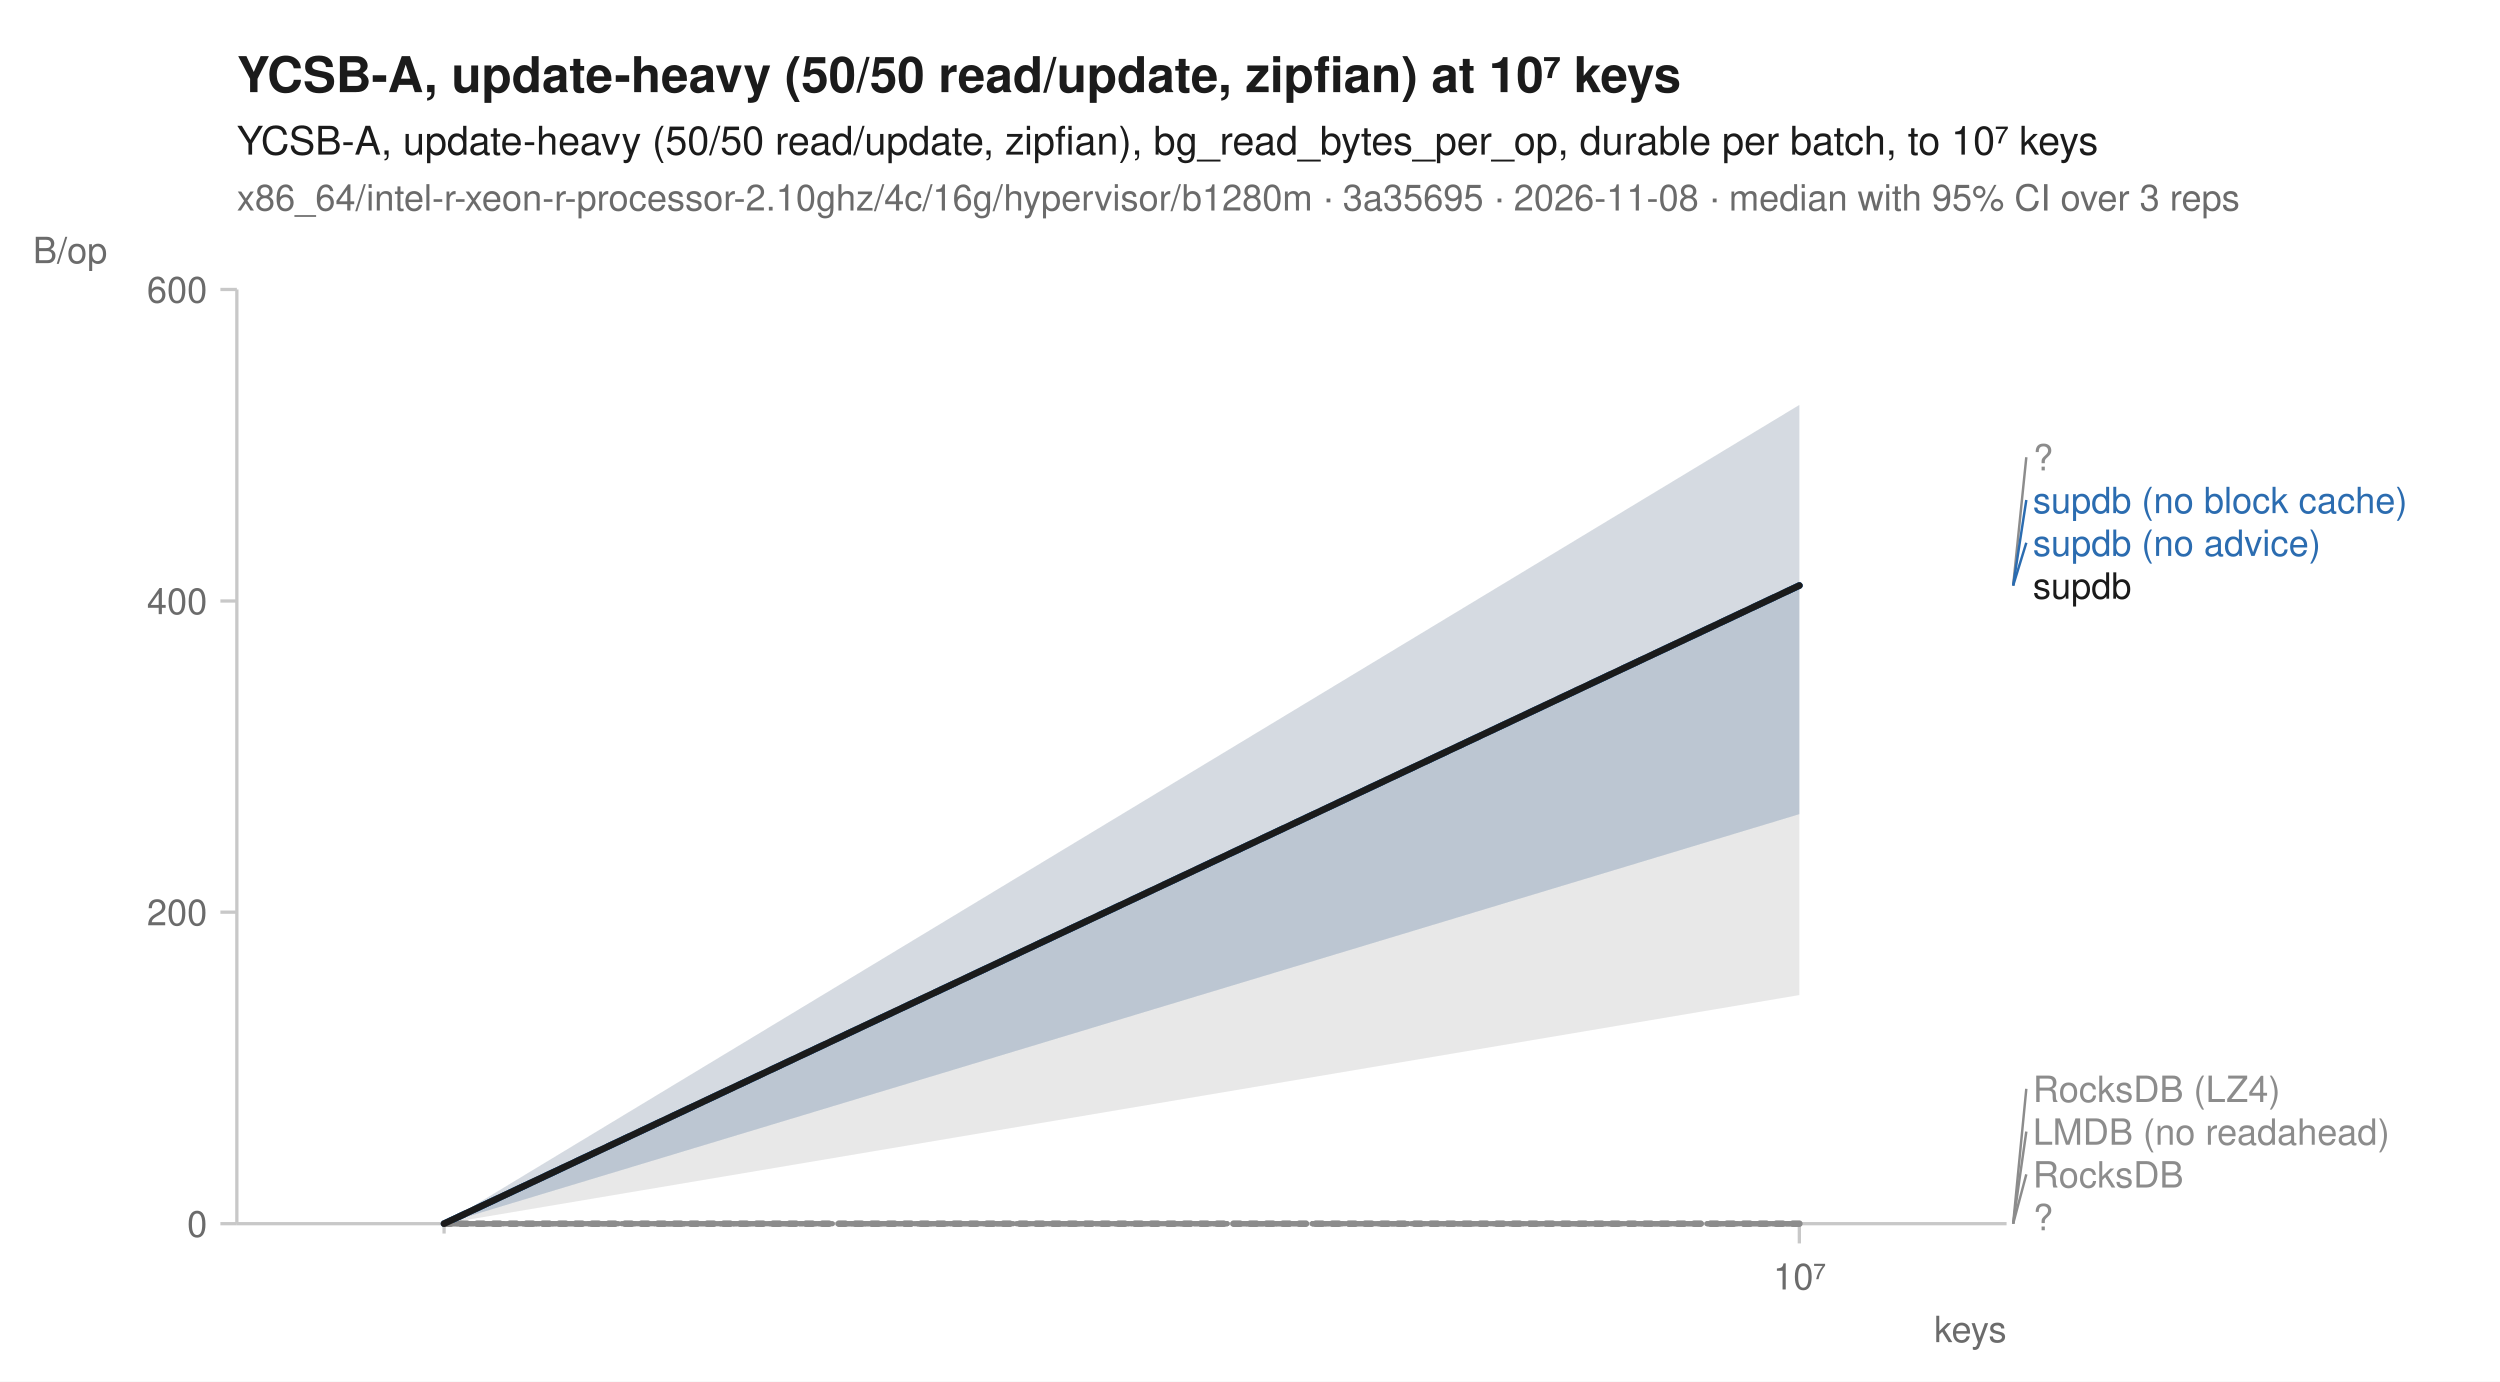
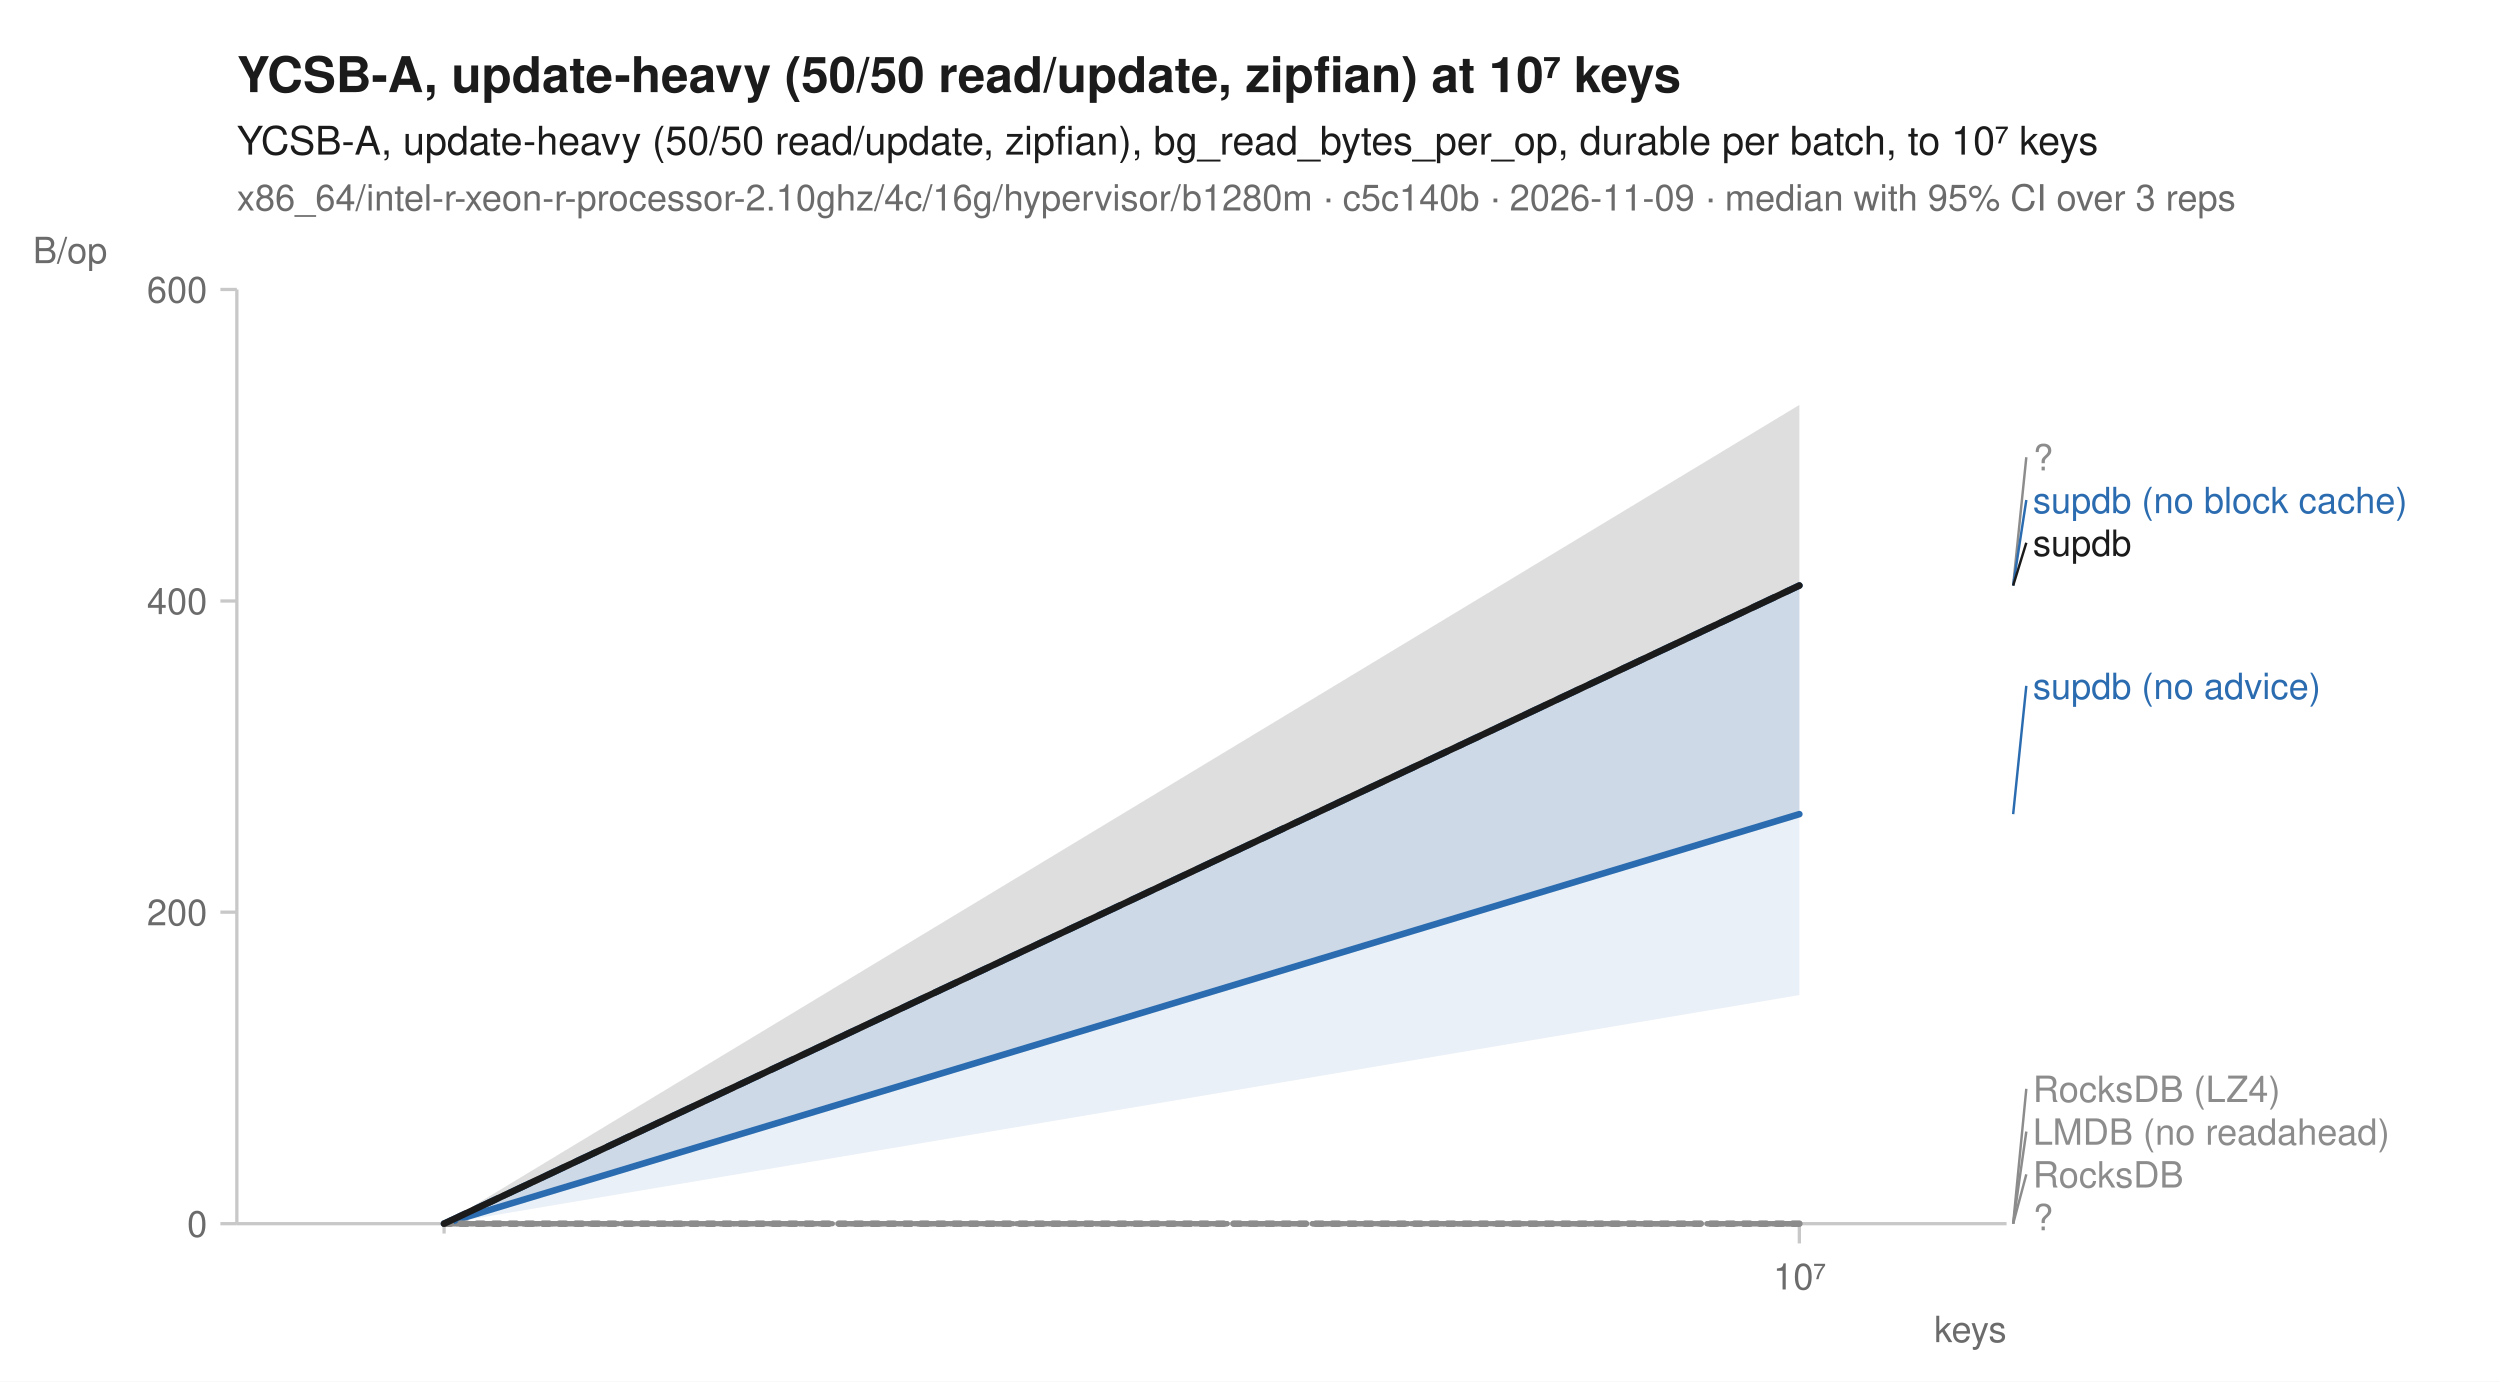
<svg xmlns="http://www.w3.org/2000/svg" width="760" height="420" viewBox="0 0 760 420" font-family="-apple-system, BlinkMacSystemFont, 'Segoe UI', Helvetica, Arial, sans-serif" fill="#1b1b1b">
  <rect width="760" height="420" fill="white" />
  <text x="72" y="28" font-size="15" font-weight="600">YCSB-A, update-heavy (50/50 read/update, zipfian) at 10⁷ keys</text>
  <text x="72" y="47" font-size="12">YCSB-A, update-heavy (50/50 read/update, zipfian), bg_read_bytes_per_op, durable per batch, to 10⁷ keys</text>
-   <text x="72" y="64" font-size="11" fill="#6b6b6b">x86_64/intel-r-xeon-r-processor-2.10ghz/4c/16g/hypervisor/b1280m · 3a35695 · 2026-11-08 · median with 95% CI over 3 reps</text>
+   <text x="72" y="64" font-size="11" fill="#6b6b6b">x86_64/intel-r-xeon-r-processor-2.10ghz/4c/16g/hypervisor/b1280m · c5c140b · 2026-11-09 · median with 95% CI over 3 reps</text>
  <line x1="72" y1="372" x2="610" y2="372" stroke="#c8c8c8" stroke-width="1" />
  <line x1="72" y1="88" x2="72" y2="372" stroke="#c8c8c8" stroke-width="1" />
  <line x1="135.0" y1="372" x2="135.0" y2="375" stroke="#c8c8c8" stroke-width="1" />
  <line x1="547.0" y1="372" x2="547.0" y2="378" stroke="#c8c8c8" stroke-width="1" />
  <text x="547.0" y="392" font-size="11" text-anchor="middle" fill="#6b6b6b">10⁷</text>
  <text x="610" y="408" font-size="11" text-anchor="end" fill="#6b6b6b">keys</text>
  <line x1="67" y1="372.0" x2="72" y2="372.0" stroke="#c8c8c8" stroke-width="1" />
  <text x="63" y="376.0" font-size="11" text-anchor="end" fill="#6b6b6b">0</text>
  <line x1="67" y1="277.3" x2="72" y2="277.3" stroke="#c8c8c8" stroke-width="1" />
  <text x="63" y="281.3" font-size="11" text-anchor="end" fill="#6b6b6b">200</text>
  <line x1="67" y1="182.7" x2="72" y2="182.7" stroke="#c8c8c8" stroke-width="1" />
  <text x="63" y="186.7" font-size="11" text-anchor="end" fill="#6b6b6b">400</text>
  <line x1="67" y1="88.0" x2="72" y2="88.0" stroke="#c8c8c8" stroke-width="1" />
  <text x="63" y="92.0" font-size="11" text-anchor="end" fill="#6b6b6b">600</text>
  <text x="10" y="80" font-size="11" text-anchor="start" fill="#6b6b6b">B/op</text>
  <path d="M135.0,372.0 L547.0,372.0 L547.0,372.0 L135.0,372.0 Z" fill="#8c8c8c" fill-opacity="0.10" />
  <path d="M135.0,372.0 L547.0,372.0 L547.0,372.0 L135.0,372.0 Z" fill="#8c8c8c" fill-opacity="0.10" />
-   <path d="M135.0,372.0 L547.0,178.0 L547.0,247.5 L135.0,372.0 Z" fill="#8c8c8c" fill-opacity="0.10" />
+   <path d="M135.0,372.0 L547.0,123.1 L547.0,247.5 L135.0,372.0 Z" fill="#8c8c8c" fill-opacity="0.10" />
  <path d="M135.0,372.0 L547.0,372.0 L547.0,372.0 L135.0,372.0 Z" fill="#8c8c8c" fill-opacity="0.10" />
-   <path d="M135.0,372.0 L547.0,123.1 L547.0,247.5 L135.0,372.0 Z" fill="#2b6cb0" fill-opacity="0.10" />
  <path d="M135.0,372.0 L547.0,178.0 L547.0,247.5 L135.0,372.0 Z" fill="#2b6cb0" fill-opacity="0.10" />
+   <path d="M135.0,372.0 L547.0,178.0 L547.0,302.5 L135.0,372.0 Z" fill="#2b6cb0" fill-opacity="0.10" />
  <path d="M135.0,372.0 L547.0,372.0 L547.0,372.0 L135.0,372.0 Z" fill="#8c8c8c" fill-opacity="0.10" />
-   <path d="M135.0,372.0 L547.0,123.1 L547.0,302.5 L135.0,372.0 Z" fill="#1b1b1b" fill-opacity="0.10" />
+   <path d="M135.0,372.0 L547.0,123.1 L547.0,178.0 L135.0,372.0 Z" fill="#1b1b1b" fill-opacity="0.10" />
  <path d="M135.0,372.0 L547.0,372.0 " fill="none" stroke="#8c8c8c" stroke-width="1.6" stroke-linejoin="round" stroke-linecap="round" stroke-dasharray="1,3" />
  <path d="M135.0,372.0 L547.0,372.0 " fill="none" stroke="#8c8c8c" stroke-width="1.6" stroke-linejoin="round" stroke-linecap="round" stroke-dasharray="4,2" />
  <path d="M135.0,372.0 L547.0,178.0 " fill="none" stroke="#8c8c8c" stroke-width="2" stroke-linejoin="round" stroke-linecap="round" stroke-dasharray="2,3" />
  <path d="M135.0,372.0 L547.0,372.0 " fill="none" stroke="#8c8c8c" stroke-width="1.6" stroke-linejoin="round" stroke-linecap="round" stroke-dasharray="7,4" />
  <path d="M135.0,372.0 L547.0,178.0 " fill="none" stroke="#2b6cb0" stroke-width="2" stroke-linejoin="round" stroke-linecap="round" stroke-dasharray="7,4" />
-   <path d="M135.0,372.0 L547.0,178.0 " fill="none" stroke="#2b6cb0" stroke-width="2" stroke-linejoin="round" stroke-linecap="round" />
+   <path d="M135.0,372.0 L547.0,247.5 " fill="none" stroke="#2b6cb0" stroke-width="2" stroke-linejoin="round" stroke-linecap="round" />
  <path d="M135.0,372.0 L547.0,372.0 " fill="none" stroke="#8c8c8c" stroke-width="2" stroke-linejoin="round" stroke-linecap="round" stroke-dasharray="2,3" />
  <path d="M135.0,372.0 L547.0,178.0 " fill="none" stroke="#1b1b1b" stroke-width="2" stroke-linejoin="round" stroke-linecap="round" />
  <line x1="612.0" y1="178.0" x2="616.0" y2="139.0" stroke="#8c8c8c" stroke-width="0.75" />
  <text x="618.0" y="143.0" font-size="11" fill="#8c8c8c">?</text>
  <line x1="612.0" y1="178.0" x2="616.0" y2="152.0" stroke="#2b6cb0" stroke-width="0.75" />
  <text x="618.0" y="156.0" font-size="11" fill="#2b6cb0">supdb (no block cache)</text>
-   <line x1="612.0" y1="178.0" x2="616.0" y2="165.0" stroke="#2b6cb0" stroke-width="0.75" />
-   <text x="618.0" y="169.0" font-size="11" fill="#2b6cb0">supdb (no advice)</text>
-   <text x="618.0" y="182.0" font-size="11" fill="#1b1b1b">supdb</text>
+   <line x1="612.0" y1="178.0" x2="616.0" y2="165.0" stroke="#1b1b1b" stroke-width="0.75" />
+   <text x="618.0" y="169.0" font-size="11" fill="#1b1b1b">supdb</text>
+   <line x1="612.0" y1="247.5" x2="616.0" y2="208.5" stroke="#2b6cb0" stroke-width="0.75" />
+   <text x="618.0" y="212.5" font-size="11" fill="#2b6cb0">supdb (no advice)</text>
  <line x1="612.0" y1="372.0" x2="616.0" y2="331.0" stroke="#8c8c8c" stroke-width="0.75" />
  <text x="618.0" y="335.0" font-size="11" fill="#8c8c8c">RocksDB (LZ4)</text>
  <line x1="612.0" y1="372.0" x2="616.0" y2="344.0" stroke="#8c8c8c" stroke-width="0.75" />
  <text x="618.0" y="348.0" font-size="11" fill="#8c8c8c">LMDB (no readahead)</text>
  <line x1="612.0" y1="372.0" x2="616.0" y2="357.0" stroke="#8c8c8c" stroke-width="0.75" />
  <text x="618.0" y="361.0" font-size="11" fill="#8c8c8c">RocksDB</text>
  <text x="618.0" y="374.0" font-size="11" fill="#8c8c8c">?</text>
</svg>
